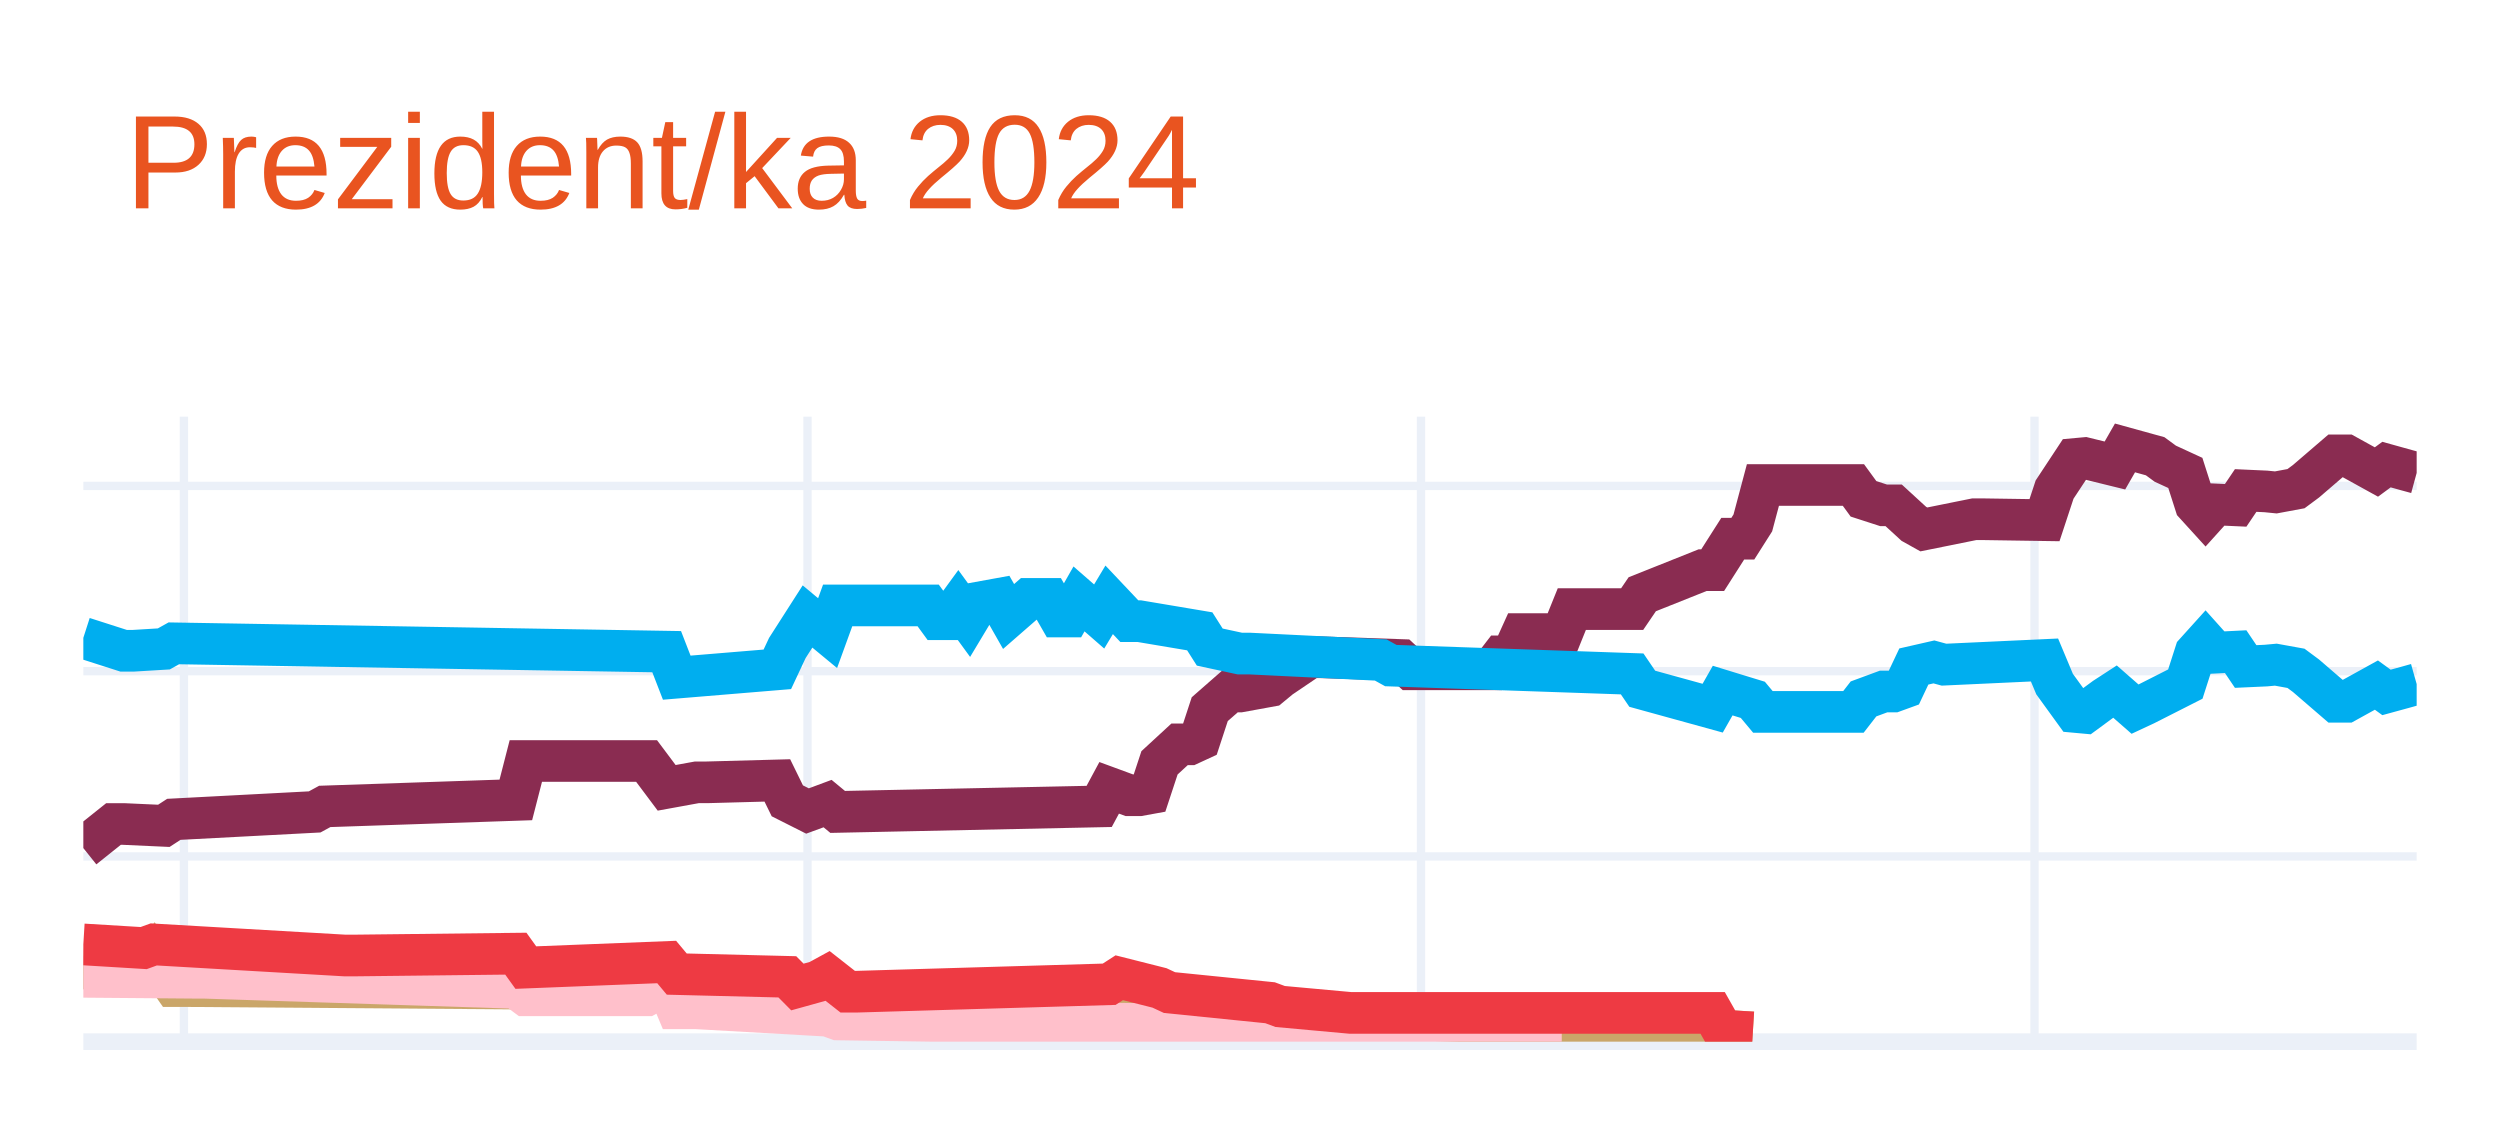
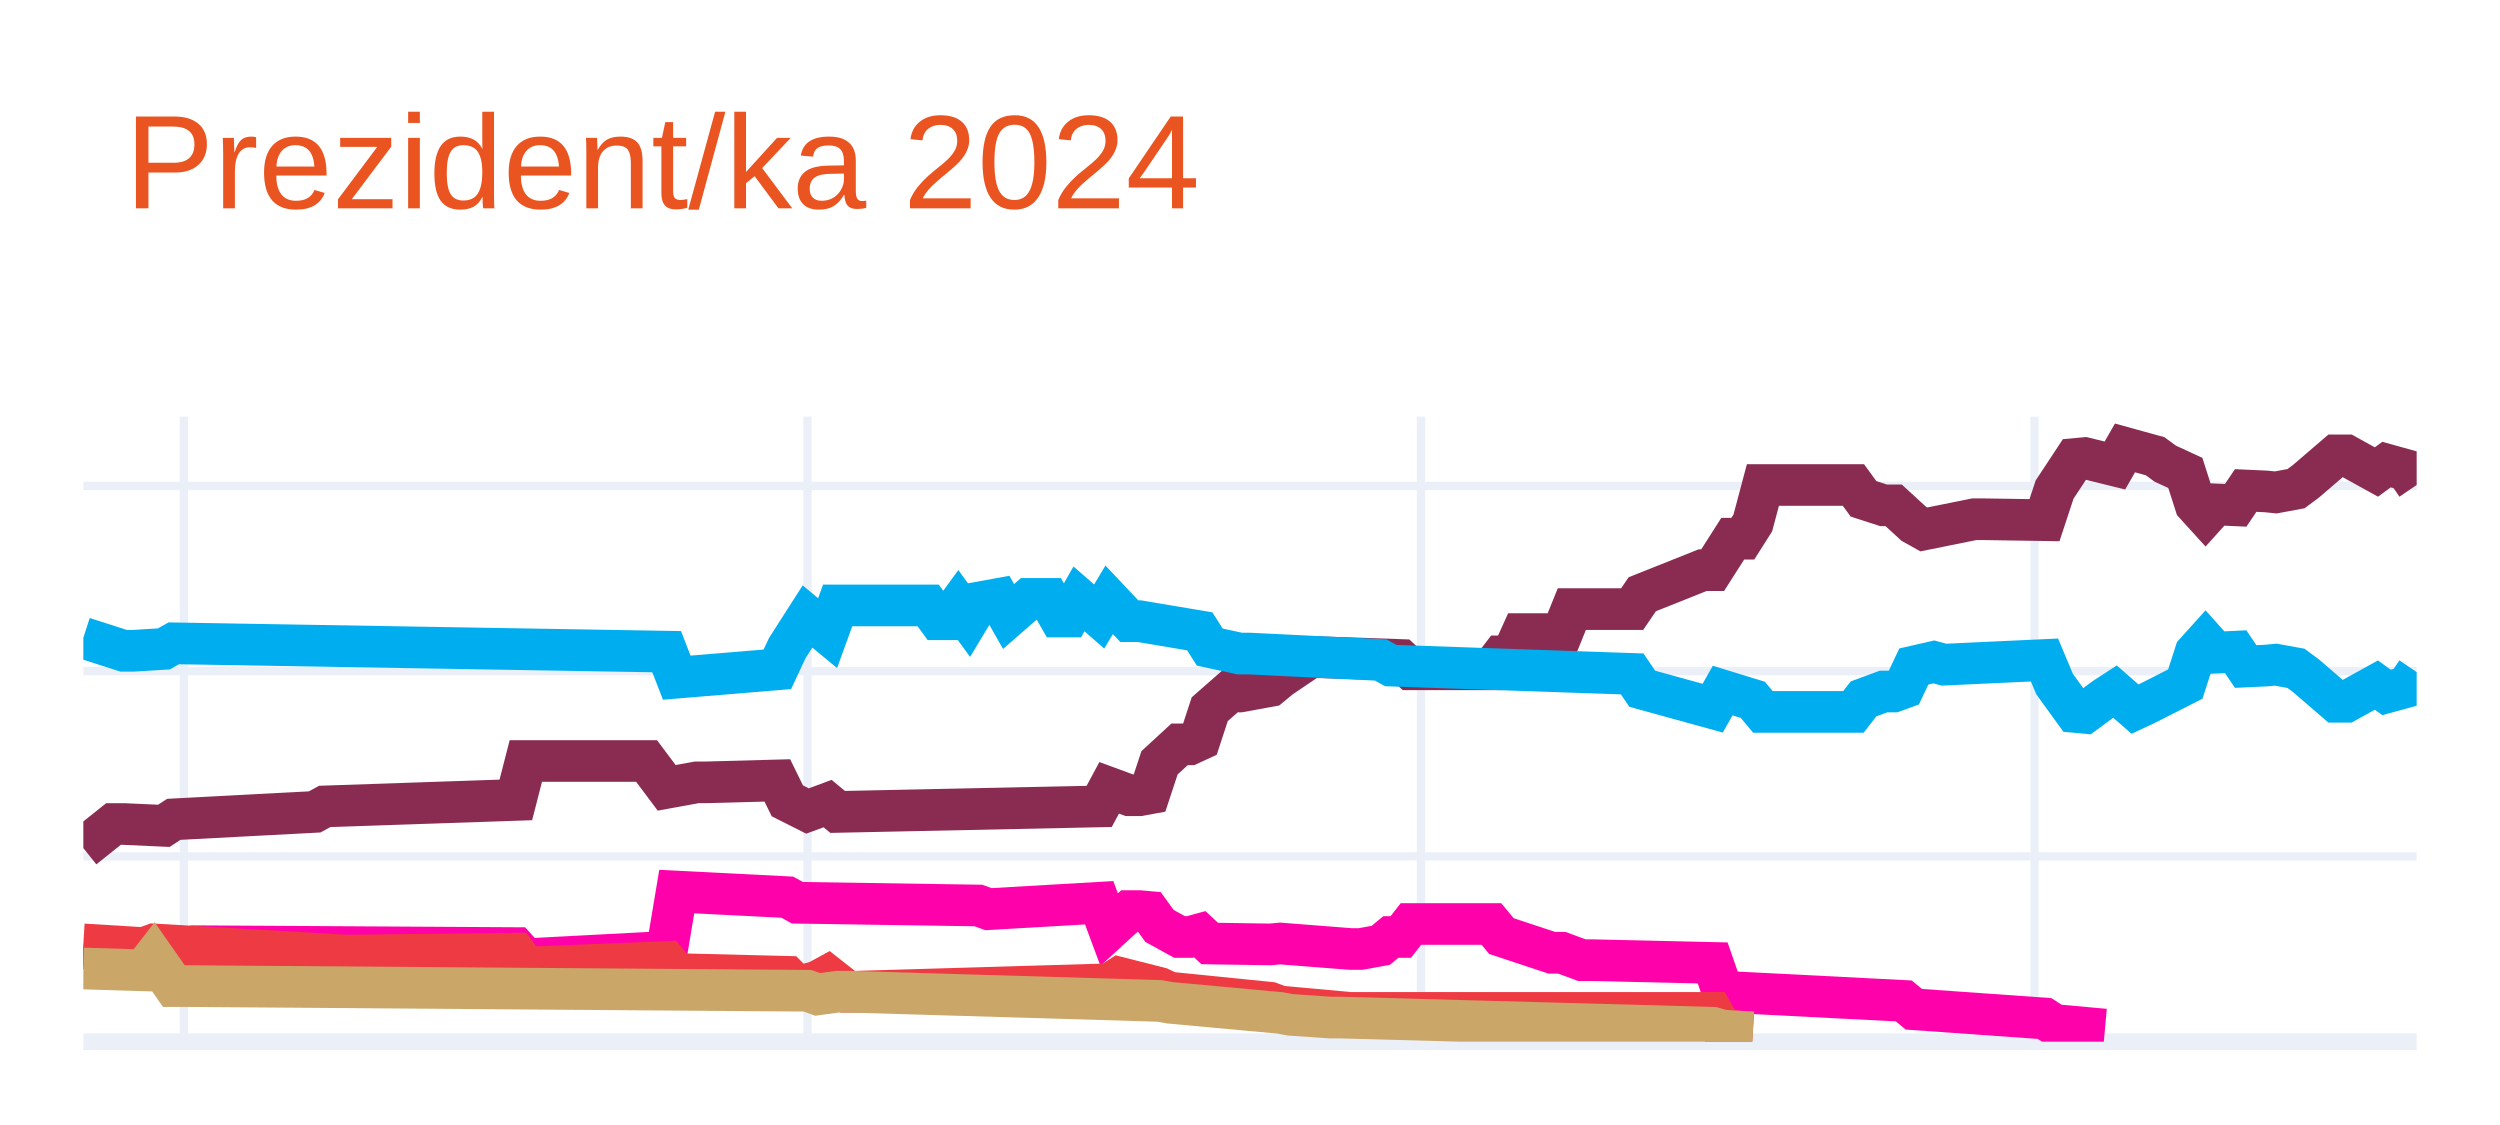
<svg xmlns="http://www.w3.org/2000/svg" class="main-svg" width="300" height="135" style="" viewBox="0 0 300 135">
  <rect x="0" y="0" width="300" height="135" style="fill: rgb(255, 255, 255); fill-opacity: 1;" />
-   <defs id="defs-4e6a86">
+   <defs id="defs-1ac808">
    <g class="clips">
-       <clipPath id="clip4e6a86xyplot" class="plotclip">
+       <clipPath id="clip1ac808xyplot" class="plotclip">
        <rect width="280" height="75" />
      </clipPath>
-       <clipPath class="axesclip" id="clip4e6a86x">
+       <clipPath class="axesclip" id="clip1ac808x">
        <rect x="10" y="0" width="280" height="135" />
      </clipPath>
-       <clipPath class="axesclip" id="clip4e6a86y">
+       <clipPath class="axesclip" id="clip1ac808y">
        <rect x="0" y="50" width="300" height="75" />
      </clipPath>
-       <clipPath class="axesclip" id="clip4e6a86xy">
+       <clipPath class="axesclip" id="clip1ac808xy">
        <rect x="10" y="50" width="280" height="75" />
      </clipPath>
    </g>
    <g class="gradients" />
    <g class="patterns" />
  </defs>
  <g class="bglayer" />
  <g class="layer-below">
    <g class="imagelayer" />
    <g class="shapelayer" />
  </g>
  <g class="cartesianlayer">
    <g class="subplot xy">
      <g class="layer-subplot">
        <g class="shapelayer" />
        <g class="imagelayer" />
      </g>
      <g class="minor-gridlayer">
        <g class="x" />
        <g class="y" />
      </g>
      <g class="gridlayer">
        <g class="x">
          <path class="xgrid crisp" transform="translate(22.07,0)" d="M0,50v75" style="stroke: rgb(235, 240, 248); stroke-opacity: 1; stroke-width: 1px;" />
          <path class="xgrid crisp" transform="translate(96.9,0)" d="M0,50v75" style="stroke: rgb(235, 240, 248); stroke-opacity: 1; stroke-width: 1px;" />
          <path class="xgrid crisp" transform="translate(170.52,0)" d="M0,50v75" style="stroke: rgb(235, 240, 248); stroke-opacity: 1; stroke-width: 1px;" />
          <path class="xgrid crisp" transform="translate(244.14,0)" d="M0,50v75" style="stroke: rgb(235, 240, 248); stroke-opacity: 1; stroke-width: 1px;" />
        </g>
        <g class="y">
          <path class="ygrid crisp" transform="translate(0,102.77)" d="M10,0h280" style="stroke: rgb(235, 240, 248); stroke-opacity: 1; stroke-width: 1px;" />
          <path class="ygrid crisp" transform="translate(0,80.54)" d="M10,0h280" style="stroke: rgb(235, 240, 248); stroke-opacity: 1; stroke-width: 1px;" />
          <path class="ygrid crisp" transform="translate(0,58.31)" d="M10,0h280" style="stroke: rgb(235, 240, 248); stroke-opacity: 1; stroke-width: 1px;" />
        </g>
      </g>
      <g class="zerolinelayer">
        <path class="yzl zl crisp" transform="translate(0,125)" d="M10,0h280" style="stroke: rgb(235, 240, 248); stroke-opacity: 1; stroke-width: 2px;" />
      </g>
      <path class="xlines-below" />
      <path class="ylines-below" />
      <g class="overlines-below" />
      <g class="xaxislayer-below" />
      <g class="yaxislayer-below" />
      <g class="overaxes-below" />
-       <g class="plot" transform="translate(10,50)" clip-path="url(#clip4e6a86xyplot)">
+       <g class="plot" transform="translate(10,50)" clip-path="url(#clip1ac808xyplot)">
        <g class="scatterlayer mlayer">
-           <g class="trace scatter tracebcf43d" style="stroke-miterlimit: 2; opacity: 1;">
+           <g class="trace scatter tracee618c6" style="stroke-miterlimit: 2; opacity: 1;">
            <g class="fills" />
            <g class="errorbars" />
            <g class="lines">
-               <path class="js-line" d="M0,51.77L3.62,48.88L4.83,48.88L9.66,49.1L10.86,48.32L27.76,47.43L28.97,46.77L51.9,45.99L53.1,41.32L67.59,41.32L70,44.54L73.62,43.88L74.83,43.88L83.28,43.65L84.48,46.1L86.9,47.32L88.1,46.88L89.31,46.43L90.52,47.43L121.9,46.77L123.1,44.54L125.52,45.43L126.72,45.43L127.93,45.21L129.14,41.54L131.55,39.32L132.76,39.32L133.97,38.76L135.17,35.1L137.59,32.98L138.79,32.98L142.41,32.32L143.62,31.32L147.24,28.87L148.45,28.87L158.1,29.2L159.31,30.32L168.97,30.32L170.17,28.76L171.38,28.76L172.59,26.09L177.41,26.09L178.62,23.09L185.86,23.09L187.07,21.31L194.31,18.42L195.52,18.42L197.93,14.64L199.14,14.64L200.34,12.75L201.55,8.2L212.41,8.2L213.62,9.86L216.03,10.64L217.24,10.64L219.66,12.86L220.86,13.53L226.9,12.31L228.1,12.31L235.34,12.42L236.55,8.75L238.97,5.08L240.17,4.97L243.79,5.86L245,3.75L248.62,4.75L249.83,5.64L252.24,6.75L253.45,10.53L254.66,11.86L255.86,10.53L258.28,10.64L259.48,8.86L261.9,8.97L263.1,9.09L265.52,8.64L266.72,7.75L270.34,4.64L271.55,4.64L275.17,6.64L276.38,5.75L278.79,6.42L280,6.75" style="vector-effect: none; fill: none; stroke: rgb(138, 44, 81); stroke-opacity: 1; stroke-width: 5px; opacity: 1;" />
+               <path class="js-line" d="M0,51.77L3.62,48.88L4.83,48.88L9.66,49.1L10.86,48.32L27.76,47.43L28.97,46.77L51.9,45.99L53.1,41.32L67.59,41.32L70,44.54L73.62,43.88L74.83,43.88L83.28,43.65L84.48,46.1L86.9,47.32L88.1,46.88L89.31,46.43L90.52,47.43L121.9,46.77L123.1,44.54L125.52,45.43L126.72,45.43L127.93,45.21L129.14,41.54L131.55,39.32L132.76,39.32L133.97,38.76L135.17,35.1L137.59,32.98L138.79,32.98L142.41,32.32L143.62,31.32L147.24,28.87L148.45,28.87L158.1,29.2L159.31,30.32L168.97,30.32L170.17,28.76L171.38,28.76L172.59,26.09L177.41,26.09L178.62,23.09L185.86,23.09L187.07,21.31L194.31,18.42L195.52,18.42L197.93,14.64L199.14,14.64L200.34,12.75L201.55,8.2L212.41,8.2L213.62,9.86L216.03,10.64L217.24,10.64L219.66,12.86L220.86,13.53L226.9,12.31L228.1,12.31L235.34,12.42L236.55,8.75L238.97,5.08L240.17,4.97L243.79,5.86L245,3.75L248.62,4.75L249.83,5.64L252.24,6.75L253.45,10.53L254.66,11.86L255.86,10.53L258.28,10.64L259.48,8.86L261.9,8.97L263.1,9.09L265.52,8.64L266.72,7.75L270.34,4.64L271.55,4.64L275.17,6.64L276.38,5.75L278.79,6.42L280,8.2" style="vector-effect: none; fill: none; stroke: rgb(138, 44, 81); stroke-opacity: 1; stroke-width: 5px; opacity: 1;" />
            </g>
            <g class="points" />
            <g class="text" />
          </g>
-           <g class="trace scatter tracec37bfe" style="stroke-miterlimit: 2; opacity: 1;">
+           <g class="trace scatter tracec55ab6" style="stroke-miterlimit: 2; opacity: 1;">
            <g class="fills" />
            <g class="errorbars" />
            <g class="lines">
-               <path class="js-line" d="M0,26.54L4.83,28.09L6.03,28.09L9.66,27.87L10.86,27.2L70,28.2L71.21,31.32L83.28,30.32L84.48,27.76L86.9,23.98L88.1,24.98L89.31,25.98L90.52,22.65L101.38,22.65L102.59,24.31L103.79,24.31L105,22.65L106.21,24.31L107.41,22.31L109.83,21.87L111.03,23.98L113.45,21.87L114.66,21.87L115.86,21.87L117.07,23.98L118.28,23.98L119.48,21.87L121.9,23.98L123.1,21.98L125.52,24.54L126.72,24.54L133.97,25.76L135.17,27.65L138.79,28.43L140,28.43L155.69,29.2L156.9,29.87L185.86,30.87L187.07,32.65L195.52,34.98L196.72,32.87L200.34,33.98L201.55,35.43L212.41,35.43L213.62,33.87L216.03,32.98L217.24,32.98L218.45,32.54L219.66,29.98L222.07,29.43L223.28,29.76L235.34,29.2L236.55,32.09L238.97,35.43L240.17,35.54L242.59,33.76L243.79,32.98L246.21,35.1L247.41,34.54L252.24,32.09L253.45,28.32L254.66,26.98L255.86,28.32L258.28,28.2L259.48,29.98L261.9,29.87L263.1,29.76L265.52,30.2L266.72,31.09L270.34,34.21L271.55,34.21L275.17,32.21L276.38,33.09L278.79,32.43L280,32.09" style="vector-effect: none; fill: none; stroke: rgb(0, 174, 239); stroke-opacity: 1; stroke-width: 5px; opacity: 1;" />
+               <path class="js-line" d="M0,26.54L4.83,28.09L6.03,28.09L9.66,27.87L10.86,27.2L70,28.2L71.21,31.32L83.28,30.32L84.48,27.76L86.9,23.98L88.1,24.98L89.31,25.98L90.52,22.65L101.38,22.65L102.59,24.31L103.79,24.31L105,22.65L106.21,24.31L107.41,22.31L109.83,21.87L111.03,23.98L113.45,21.87L114.66,21.87L115.86,21.87L117.07,23.98L118.28,23.98L119.48,21.87L121.9,23.98L123.1,21.98L125.52,24.54L126.72,24.54L133.97,25.76L135.17,27.65L138.79,28.43L140,28.43L155.69,29.2L156.9,29.87L185.86,30.87L187.07,32.65L195.52,34.98L196.72,32.87L200.34,33.98L201.55,35.43L212.41,35.43L213.62,33.87L216.03,32.98L217.24,32.98L218.45,32.54L219.66,29.98L222.07,29.43L223.28,29.76L235.34,29.2L236.55,32.09L238.97,35.43L240.17,35.54L242.59,33.76L243.79,32.98L246.21,35.1L247.41,34.54L252.24,32.09L253.45,28.32L254.66,26.98L255.86,28.32L258.28,28.2L259.48,29.98L261.9,29.87L263.1,29.76L265.52,30.2L266.72,31.09L270.34,34.21L271.55,34.21L275.17,32.21L276.38,33.09L278.79,32.43L280,30.65" style="vector-effect: none; fill: none; stroke: rgb(0, 174, 239); stroke-opacity: 1; stroke-width: 5px; opacity: 1;" />
            </g>
            <g class="points" />
            <g class="text" />
          </g>
-           <g class="trace scatter trace36b0fb" style="stroke-miterlimit: 2; opacity: 1;">
+           <g class="trace scatter traceebf93e" style="stroke-miterlimit: 2; opacity: 1;">
+             <g class="fills" />
+             <g class="errorbars" />
+             <g class="lines">
+               <path class="js-line" d="M0,63.77L8.45,64.88L9.66,64.22L13.28,63.55L14.48,63.55L51.9,63.77L53.1,65.11L70,64.22L71.21,56.99L84.48,57.66L85.69,58.33L107.41,58.66L108.62,59.1L121.9,58.33L123.1,61.55L125.52,59.33L126.72,59.33L127.93,59.44L129.14,61.11L131.55,62.44L132.76,62.44L133.97,62.11L135.17,63.22L142.41,63.33L143.62,63.22L152.07,63.88L153.28,63.88L155.69,63.44L156.9,62.44L158.1,62.44L159.31,60.88L168.97,60.88L170.17,62.33L176.21,64.33L177.41,64.33L179.83,65.22L181.03,65.22L195.52,65.55L196.72,69L218.45,70.11L219.66,71.11L235.34,72.22L236.55,73L242.59,73.55" style="vector-effect: none; fill: none; stroke: rgb(255, 1, 170); stroke-opacity: 1; stroke-width: 5px; opacity: 1;" />
+             </g>
+             <g class="points" />
+             <g class="text" />
+           </g>
+           <g class="trace scatter trace866fb3" style="stroke-miterlimit: 2; opacity: 1;">
+             <g class="fills" />
+             <g class="errorbars" />
+             <g class="lines">
+               <path class="js-line" d="M0,63.33L7.24,63.77L8.45,63.33L31.38,64.66L32.59,64.66L51.9,64.44L53.1,66.11L70,65.44L71.21,66.89L84.48,67.22L85.69,68.44L88.1,67.77L89.31,67.11L91.72,69L92.93,69L123.1,68.11L124.31,67.33L129.14,68.55L130.34,69.11L142.41,70.33L143.62,70.78L152.07,71.55L153.28,71.55L195.52,71.55L196.72,73.67L200.34,73.89" style="vector-effect: none; fill: none; stroke: rgb(238, 58, 67); stroke-opacity: 1; stroke-width: 5px; opacity: 1;" />
+             </g>
+             <g class="points" />
+             <g class="text" />
+           </g>
+           <g class="trace scatter trace36ca8c" style="stroke-miterlimit: 2; opacity: 1;">
            <g class="fills" />
            <g class="errorbars" />
            <g class="lines">
              <path class="js-line" d="M0,66.22L7.24,66.44L8.45,64.88L10.86,68.33L12.07,68.33L86.9,68.89L88.1,69.33L90.52,69L91.72,69L129.14,70.11L130.34,70.33L143.62,71.55L144.83,71.78L149.66,72.11L150.86,72.11L195.52,73.33L196.72,73.67L200.34,73.89" style="vector-effect: none; fill: none; stroke: rgb(202, 166, 105); stroke-opacity: 1; stroke-width: 5px; opacity: 1;" />
-             </g>
-             <g class="points" />
-             <g class="text" />
-           </g>
-           <g class="trace scatter traceaa7537" style="stroke-miterlimit: 2; opacity: 1;">
-             <g class="fills" />
-             <g class="errorbars" />
-             <g class="lines">
-               <path class="js-line" d="M0,67.22L13.28,67.33L14.48,67.33L51.9,68.55L53.1,69.44L67.59,69.44L70,68.11L71.21,71L73.62,71L89.31,71.89L90.52,72.33L142.41,73.11L143.62,73.55L177.41,73.55" style="vector-effect: none; fill: none; stroke: rgb(255, 192, 203); stroke-opacity: 1; stroke-width: 5px; opacity: 1;" />
-             </g>
-             <g class="points" />
-             <g class="text" />
-           </g>
-           <g class="trace scatter trace79c588" style="stroke-miterlimit: 2; opacity: 1;">
-             <g class="fills" />
-             <g class="errorbars" />
-             <g class="lines">
-               <path class="js-line" d="M0,63.33L7.24,63.77L8.45,63.33L31.38,64.66L32.59,64.66L51.9,64.44L53.1,66.11L70,65.44L71.21,66.89L84.48,67.22L85.69,68.44L88.1,67.77L89.31,67.11L91.72,69L92.93,69L123.1,68.11L124.31,67.33L129.14,68.55L130.34,69.11L142.41,70.33L143.62,70.78L152.07,71.55L153.28,71.55L195.52,71.55L196.72,73.67L200.34,73.89" style="vector-effect: none; fill: none; stroke: rgb(238, 58, 67); stroke-opacity: 1; stroke-width: 5px; opacity: 1;" />
            </g>
            <g class="points" />
            <g class="text" />
          </g>
        </g>
      </g>
      <g class="overplot" />
      <path class="xlines-above crisp" d="M0,0" style="fill: none;" />
      <path class="ylines-above crisp" d="M0,0" style="fill: none;" />
      <g class="overlines-above" />
      <g class="xaxislayer-above" />
      <g class="yaxislayer-above" />
      <g class="overaxes-above" />
    </g>
  </g>
  <g class="polarlayer" />
  <g class="smithlayer" />
  <g class="ternarylayer" />
  <g class="geolayer" />
  <g class="funnelarealayer" />
  <g class="pielayer" />
  <g class="iciclelayer" />
  <g class="treemaplayer" />
  <g class="sunburstlayer" />
  <g class="glimages" />
-   <defs id="topdefs-4e6a86">
+   <defs id="topdefs-1ac808">
    <g class="clips" />
  </defs>
  <g class="layer-above">
    <g class="imagelayer" />
    <g class="shapelayer" />
  </g>
  <g class="infolayer">
    <g class="g-gtitle">
      <text class="gtitle" x="15" y="25" text-anchor="start" dy="0em" style="font-family: Ubuntu, verdana, arial, sans-serif; font-size: 16px; fill: rgb(233, 84, 32); opacity: 1; font-weight: normal; white-space: pre;">Prezident/ka 2024</text>
    </g>
    <g class="g-xtitle" />
    <g class="g-ytitle" />
  </g>
</svg>
